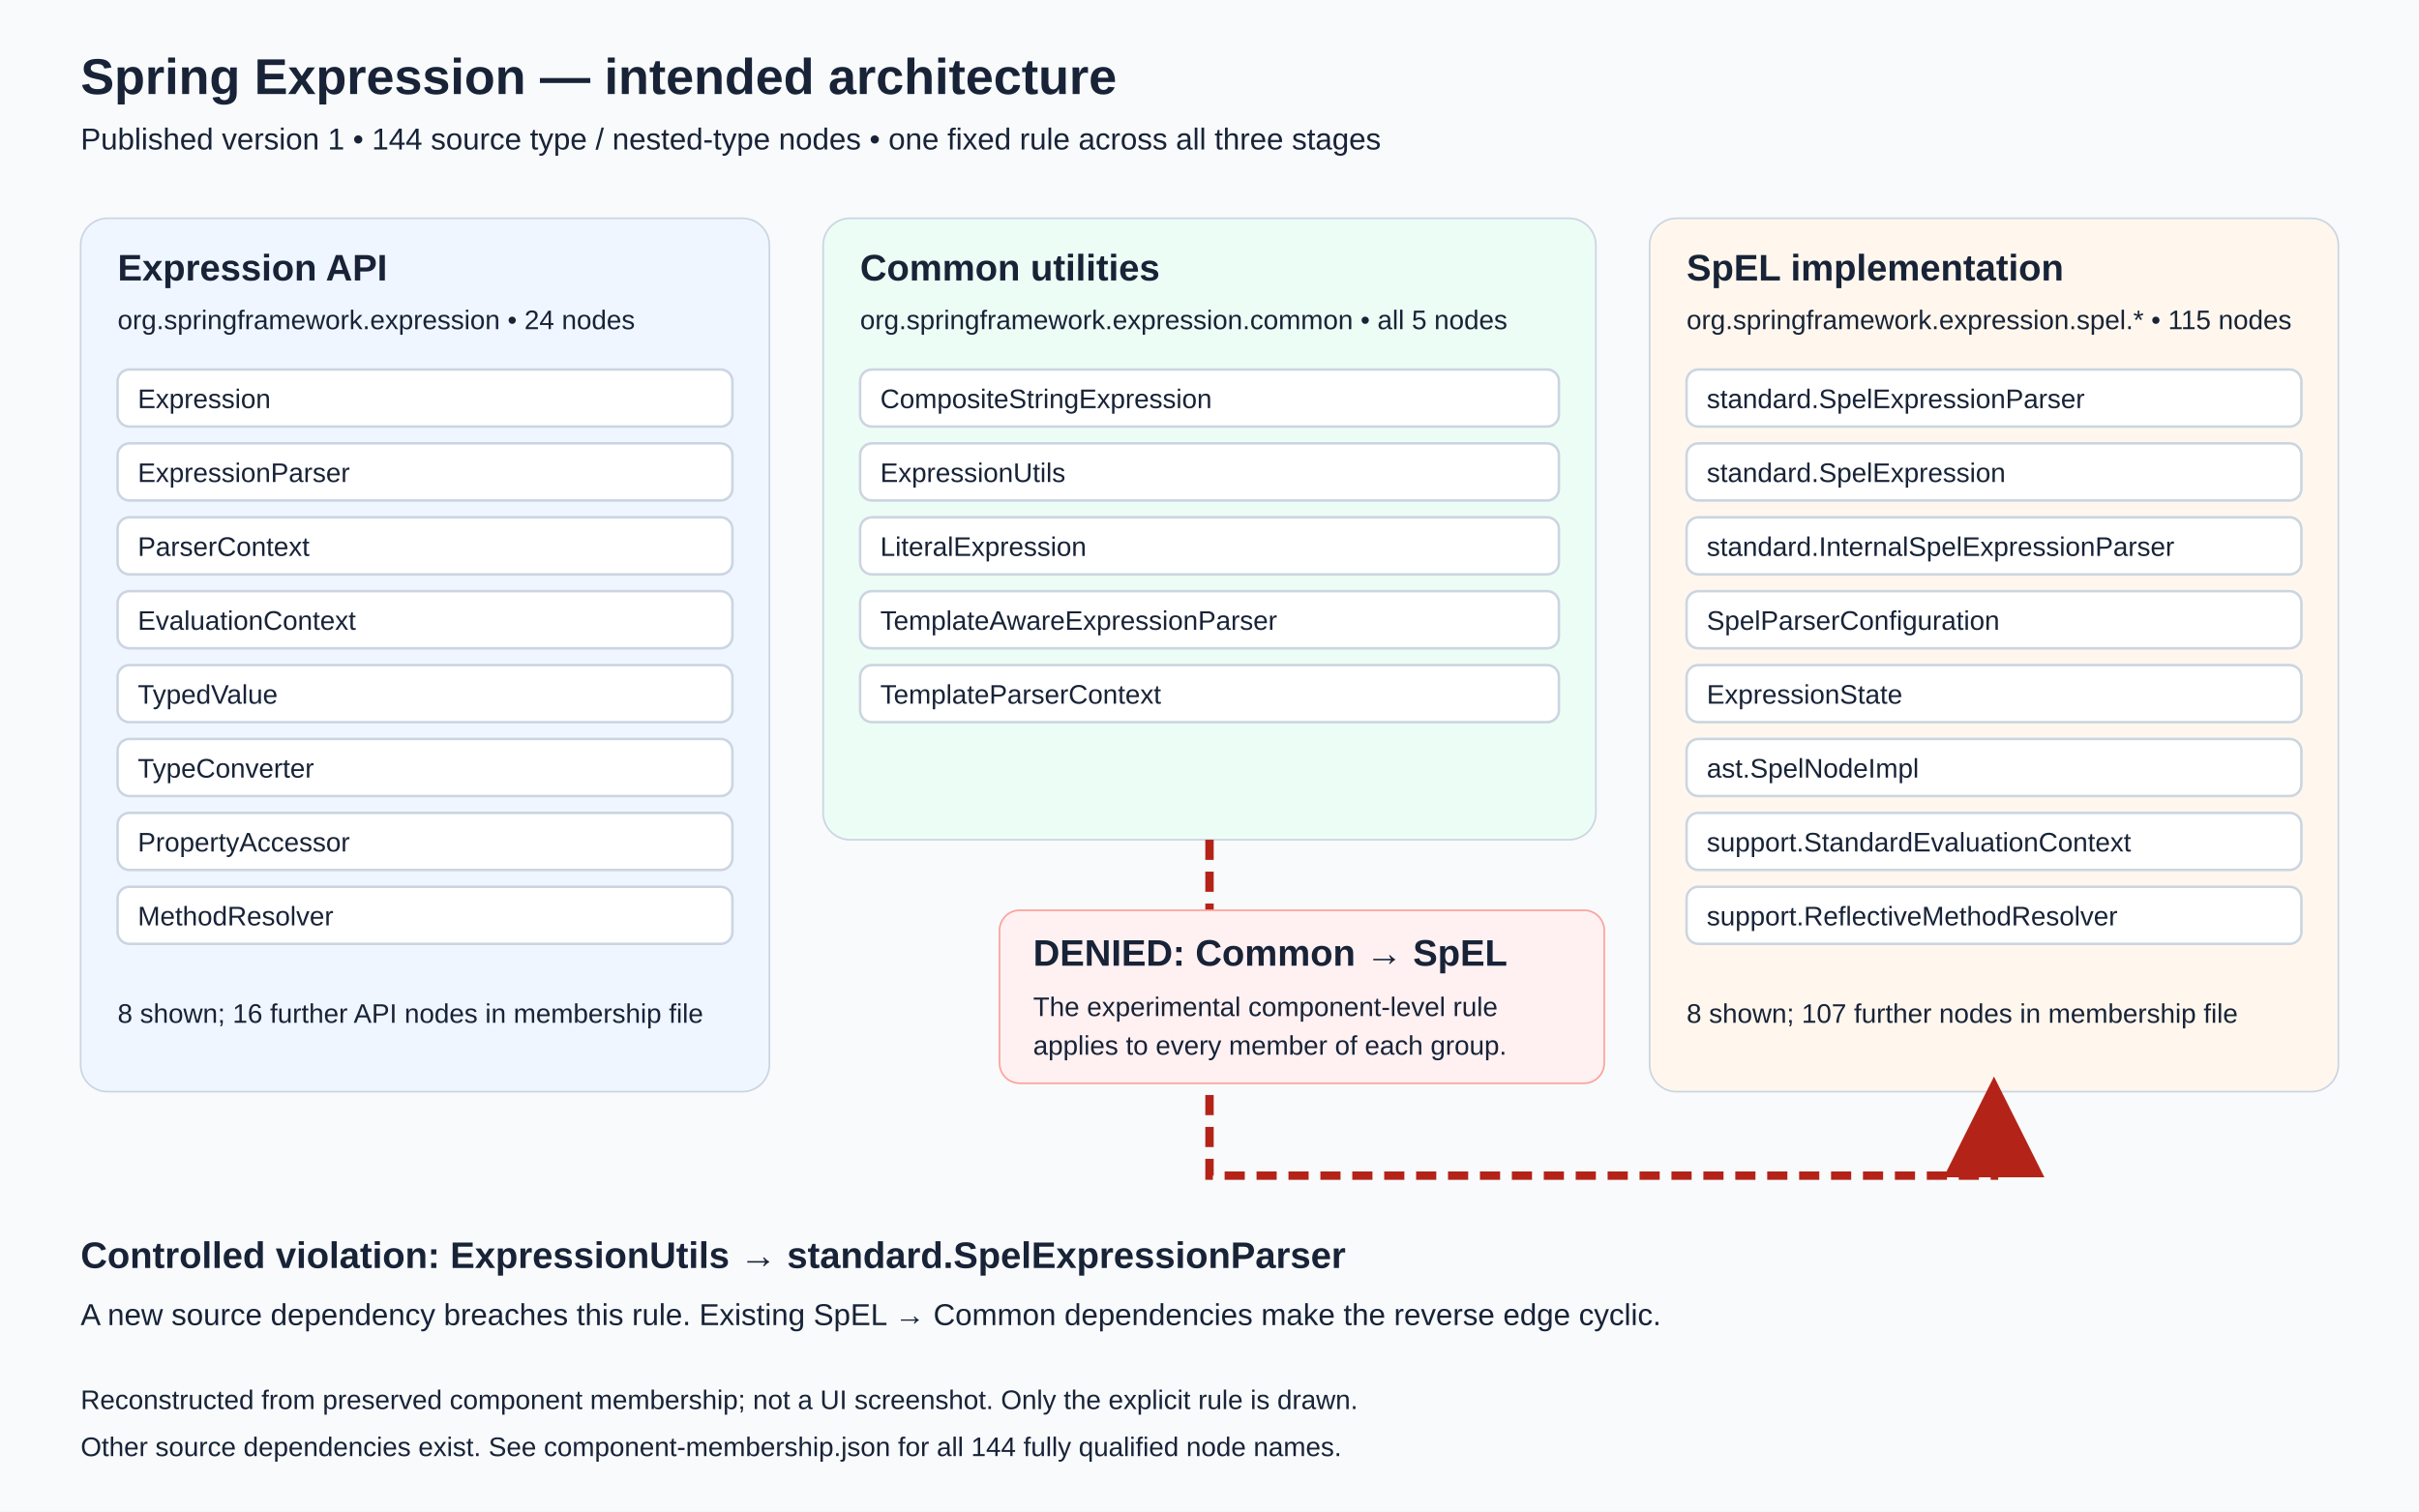
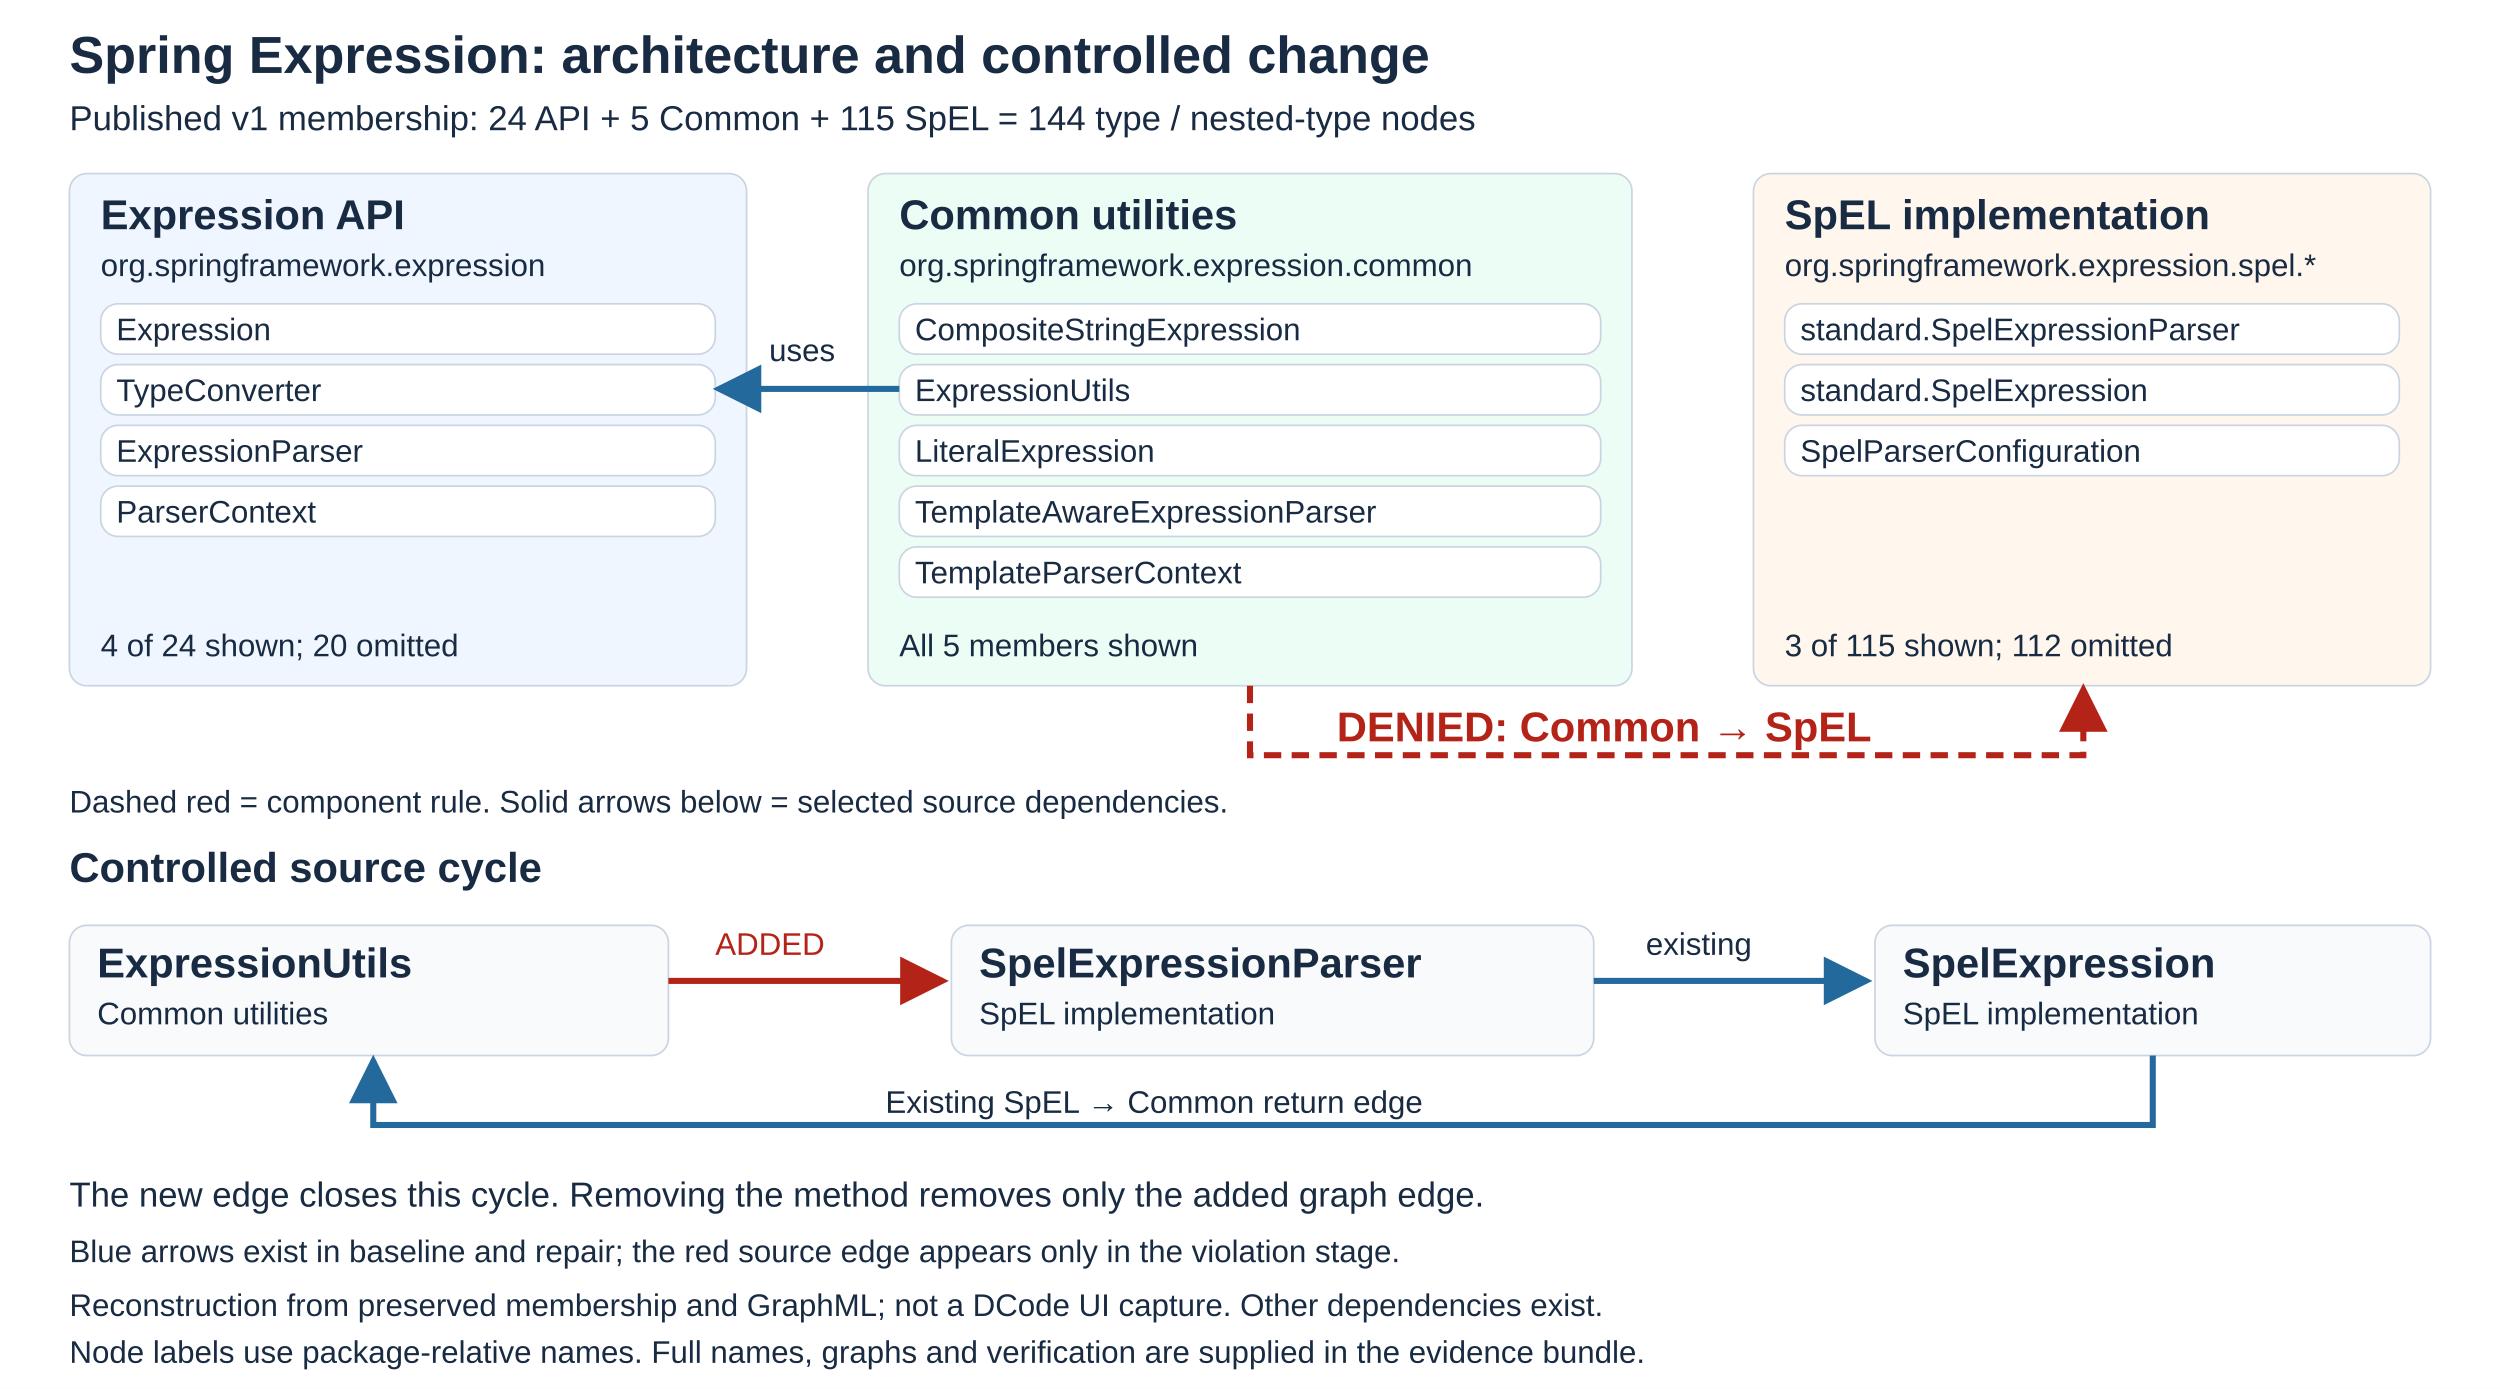
- <svg xmlns="http://www.w3.org/2000/svg" width="1440" height="900" viewBox="0 0 1440 900">
+ <svg xmlns="http://www.w3.org/2000/svg" width="1440" height="800" viewBox="0 0 1440 800" role="img" aria-labelledby="title desc">
  <defs>
-     <marker id="arrow" markerWidth="12" markerHeight="12" refX="10" refY="6" orient="auto">
-       <path d="M0 0 L12 6 L0 12Z" fill="#b42318" />
+     <marker id="red" markerWidth="8" markerHeight="8" refX="7" refY="4" orient="auto">
+       <path d="M0 0L8 4L0 8Z" fill="#b42318" />
+     </marker>
+     <marker id="blue" markerWidth="8" markerHeight="8" refX="7" refY="4" orient="auto">
+       <path d="M0 0L8 4L0 8Z" fill="#23699b" />
    </marker>
  </defs>
-   <rect width="1440" height="900" fill="#f8fafc" />
-   <style>text{font-family:Arial,sans-serif;fill:#182337}.title{font-size:30px;font-weight:700}.heading{font-size:22px;font-weight:700}.body{font-size:18px}.small{font-size:16px}.node{fill:white;stroke:#cbd5e1;stroke-width:1.5}</style>
-   <text x="48" y="56" class="title">Spring Expression — intended architecture</text>
-   <text x="48" y="89" class="body">Published version 1 • 144 source type / nested-type nodes • one fixed rule across all three stages</text>
-   <rect x="48" y="130" width="410" height="520" rx="16" fill="#eff6ff" stroke="#cbd5e1" />
-   <text x="70" y="167" class="heading">Expression API</text>
-   <text x="70" y="196" class="small">org.springframework.expression • 24 nodes</text>
-   <rect x="70" y="220" width="366" height="34" rx="7" class="node" />
-   <text x="82" y="243" class="small">Expression</text>
-   <rect x="70" y="264" width="366" height="34" rx="7" class="node" />
-   <text x="82" y="287" class="small">ExpressionParser</text>
-   <rect x="70" y="308" width="366" height="34" rx="7" class="node" />
-   <text x="82" y="331" class="small">ParserContext</text>
-   <rect x="70" y="352" width="366" height="34" rx="7" class="node" />
-   <text x="82" y="375" class="small">EvaluationContext</text>
-   <rect x="70" y="396" width="366" height="34" rx="7" class="node" />
-   <text x="82" y="419" class="small">TypedValue</text>
-   <rect x="70" y="440" width="366" height="34" rx="7" class="node" />
-   <text x="82" y="463" class="small">TypeConverter</text>
-   <rect x="70" y="484" width="366" height="34" rx="7" class="node" />
-   <text x="82" y="507" class="small">PropertyAccessor</text>
-   <rect x="70" y="528" width="366" height="34" rx="7" class="node" />
-   <text x="82" y="551" class="small">MethodResolver</text>
-   <text x="70" y="609" class="small">8 shown; 16 further API nodes in membership file</text>
-   <rect x="490" y="130" width="460" height="370" rx="16" fill="#ecfdf5" stroke="#cbd5e1" />
-   <text x="512" y="167" class="heading">Common utilities</text>
-   <text x="512" y="196" class="small">org.springframework.expression.common • all 5 nodes</text>
-   <rect x="512" y="220" width="416" height="34" rx="7" class="node" />
-   <text x="524" y="243" class="small">CompositeStringExpression</text>
-   <rect x="512" y="264" width="416" height="34" rx="7" class="node" />
-   <text x="524" y="287" class="small">ExpressionUtils</text>
-   <rect x="512" y="308" width="416" height="34" rx="7" class="node" />
-   <text x="524" y="331" class="small">LiteralExpression</text>
-   <rect x="512" y="352" width="416" height="34" rx="7" class="node" />
-   <text x="524" y="375" class="small">TemplateAwareExpressionParser</text>
-   <rect x="512" y="396" width="416" height="34" rx="7" class="node" />
-   <text x="524" y="419" class="small">TemplateParserContext</text>
-   <rect x="982" y="130" width="410" height="520" rx="16" fill="#fff7ed" stroke="#cbd5e1" />
-   <text x="1004" y="167" class="heading">SpEL implementation</text>
-   <text x="1004" y="196" class="small">org.springframework.expression.spel.* • 115 nodes</text>
-   <rect x="1004" y="220" width="366" height="34" rx="7" class="node" />
-   <text x="1016" y="243" class="small">standard.SpelExpressionParser</text>
-   <rect x="1004" y="264" width="366" height="34" rx="7" class="node" />
-   <text x="1016" y="287" class="small">standard.SpelExpression</text>
-   <rect x="1004" y="308" width="366" height="34" rx="7" class="node" />
-   <text x="1016" y="331" class="small">standard.InternalSpelExpressionParser</text>
-   <rect x="1004" y="352" width="366" height="34" rx="7" class="node" />
-   <text x="1016" y="375" class="small">SpelParserConfiguration</text>
-   <rect x="1004" y="396" width="366" height="34" rx="7" class="node" />
-   <text x="1016" y="419" class="small">ExpressionState</text>
-   <rect x="1004" y="440" width="366" height="34" rx="7" class="node" />
-   <text x="1016" y="463" class="small">ast.SpelNodeImpl</text>
-   <rect x="1004" y="484" width="366" height="34" rx="7" class="node" />
-   <text x="1016" y="507" class="small">support.StandardEvaluationContext</text>
-   <rect x="1004" y="528" width="366" height="34" rx="7" class="node" />
-   <text x="1016" y="551" class="small">support.ReflectiveMethodResolver</text>
-   <text x="1004" y="609" class="small">8 shown; 107 further nodes in membership file</text>
-   <path d="M720 500 V700 H1187 V651" fill="none" stroke="#b42318" stroke-width="5" stroke-dasharray="12 7" marker-end="url(#arrow)" />
-   <rect x="595" y="542" width="360" height="103" rx="12" fill="#fff1f2" stroke="#fda29b" />
-   <text x="615" y="575" class="heading">DENIED: Common → SpEL</text>
-   <text x="615" y="605" class="small">The experimental component-level rule</text>
-   <text x="615" y="628" class="small">applies to every member of each group.</text>
-   <text x="48" y="755" class="heading">Controlled violation: ExpressionUtils → standard.SpelExpressionParser</text>
-   <text x="48" y="789" class="body">A new source dependency breaches this rule. Existing SpEL → Common dependencies make the reverse edge cyclic.</text>
-   <text x="48" y="839" class="small">Reconstructed from preserved component membership; not a UI screenshot. Only the explicit rule is drawn.</text>
-   <text x="48" y="867" class="small">Other source dependencies exist. See component-membership.json for all 144 fully qualified node names.</text>
+   <style>text{font-family:Arial,sans-serif;fill:#182b42;font-size:20px}.title{font-size:30px;font-weight:bold}.head{font-size:24px;font-weight:bold}.small{font-size:18px}.node{fill:#fff;stroke:#b7c6d4;stroke-width:1.5}</style>
+   <rect width="1440" height="800" fill="#fff" />
+   <text x="40" y="42" class="title">Spring Expression: architecture and controlled change</text>
+   <text x="40" y="75" class="">Published v1 membership: 24 API + 5 Common + 115 SpEL = 144 type / nested-type nodes</text>
+   <rect x="40" y="100" width="390" height="295" rx="10" fill="#eff6ff" stroke="#cbd5e1" />
+   <text x="58" y="132" class="head">Expression API</text>
+   <text x="58" y="159" class="small">org.springframework.expression</text>
+   <text x="58" y="378" class="small">4 of 24 shown; 20 omitted</text>
+   <rect x="500" y="100" width="440" height="295" rx="10" fill="#ecfdf5" stroke="#cbd5e1" />
+   <text x="518" y="132" class="head">Common utilities</text>
+   <text x="518" y="159" class="small">org.springframework.expression.common</text>
+   <text x="518" y="378" class="small">All 5 members shown</text>
+   <rect x="1010" y="100" width="390" height="295" rx="10" fill="#fff7ed" stroke="#cbd5e1" />
+   <text x="1028" y="132" class="head">SpEL implementation</text>
+   <text x="1028" y="159" class="small">org.springframework.expression.spel.*</text>
+   <text x="1028" y="378" class="small">3 of 115 shown; 112 omitted</text>
+   <rect x="58" y="175" width="354" height="29" rx="10" fill="#fff" stroke="#cbd5e1" />
+   <text x="67" y="196" class="small">Expression</text>
+   <rect x="58" y="210" width="354" height="29" rx="10" fill="#fff" stroke="#cbd5e1" />
+   <text x="67" y="231" class="small">TypeConverter</text>
+   <rect x="58" y="245" width="354" height="29" rx="10" fill="#fff" stroke="#cbd5e1" />
+   <text x="67" y="266" class="small">ExpressionParser</text>
+   <rect x="58" y="280" width="354" height="29" rx="10" fill="#fff" stroke="#cbd5e1" />
+   <text x="67" y="301" class="small">ParserContext</text>
+   <rect x="518" y="175" width="404" height="29" rx="10" fill="#fff" stroke="#cbd5e1" />
+   <text x="527" y="196" class="small">CompositeStringExpression</text>
+   <rect x="518" y="210" width="404" height="29" rx="10" fill="#fff" stroke="#cbd5e1" />
+   <text x="527" y="231" class="small">ExpressionUtils</text>
+   <rect x="518" y="245" width="404" height="29" rx="10" fill="#fff" stroke="#cbd5e1" />
+   <text x="527" y="266" class="small">LiteralExpression</text>
+   <rect x="518" y="280" width="404" height="29" rx="10" fill="#fff" stroke="#cbd5e1" />
+   <text x="527" y="301" class="small">TemplateAwareExpressionParser</text>
+   <rect x="518" y="315" width="404" height="29" rx="10" fill="#fff" stroke="#cbd5e1" />
+   <text x="527" y="336" class="small">TemplateParserContext</text>
+   <rect x="1028" y="175" width="354" height="29" rx="10" fill="#fff" stroke="#cbd5e1" />
+   <text x="1037" y="196" class="small">standard.SpelExpressionParser</text>
+   <rect x="1028" y="210" width="354" height="29" rx="10" fill="#fff" stroke="#cbd5e1" />
+   <text x="1037" y="231" class="small">standard.SpelExpression</text>
+   <rect x="1028" y="245" width="354" height="29" rx="10" fill="#fff" stroke="#cbd5e1" />
+   <text x="1037" y="266" class="small">SpelParserConfiguration</text>
+   <path d="M518 224 H414" fill="none" stroke="#23699b" stroke-width="3.5" marker-end="url(#blue)" />
+   <text x="443" y="208" class="small">uses</text>
+   <path d="M720 395 V435 H1200 V397" fill="none" stroke="#b42318" stroke-width="3.5" stroke-dasharray="10 6" marker-end="url(#red)" />
+   <text x="770" y="427" class="head" style="fill:#b42318">DENIED: Common → SpEL</text>
+   <text x="40" y="468" class="small">Dashed red = component rule. Solid arrows below = selected source dependencies.</text>
+   <text x="40" y="508" class="head">Controlled source cycle</text>
+   <rect x="40" y="533" width="345" height="75" rx="10" fill="#f8fafc" stroke="#cbd5e1" />
+   <text x="56" y="563" class="head">ExpressionUtils</text>
+   <text x="56" y="590" class="small">Common utilities</text>
+   <rect x="548" y="533" width="370" height="75" rx="10" fill="#f8fafc" stroke="#cbd5e1" />
+   <text x="564" y="563" class="head">SpelExpressionParser</text>
+   <text x="564" y="590" class="small">SpEL implementation</text>
+   <rect x="1080" y="533" width="320" height="75" rx="10" fill="#f8fafc" stroke="#cbd5e1" />
+   <text x="1096" y="563" class="head">SpelExpression</text>
+   <text x="1096" y="590" class="small">SpEL implementation</text>
+   <path d="M385 565 H543" fill="none" stroke="#b42318" stroke-width="3.5" marker-end="url(#red)" />
+   <text x="412" y="550" class="small" style="fill:#b42318">ADDED</text>
+   <path d="M918 565 H1075" fill="none" stroke="#23699b" stroke-width="3.5" marker-end="url(#blue)" />
+   <text x="948" y="550" class="small">existing</text>
+   <path d="M1240 608 V648 H215 V611" fill="none" stroke="#23699b" stroke-width="3.5" marker-end="url(#blue)" />
+   <text x="510" y="641" class="small">Existing SpEL → Common return edge</text>
+   <text x="40" y="695" class="">The new edge closes this cycle. Removing the method removes only the added graph edge.</text>
+   <text x="40" y="727" class="small">Blue arrows exist in baseline and repair; the red source edge appears only in the violation stage.</text>
+   <text x="40" y="758" class="small">Reconstruction from preserved membership and GraphML; not a DCode UI capture. Other dependencies exist.</text>
+   <text x="40" y="785" class="small">Node labels use package-relative names. Full names, graphs and verification are supplied in the evidence bundle.</text>
</svg>
